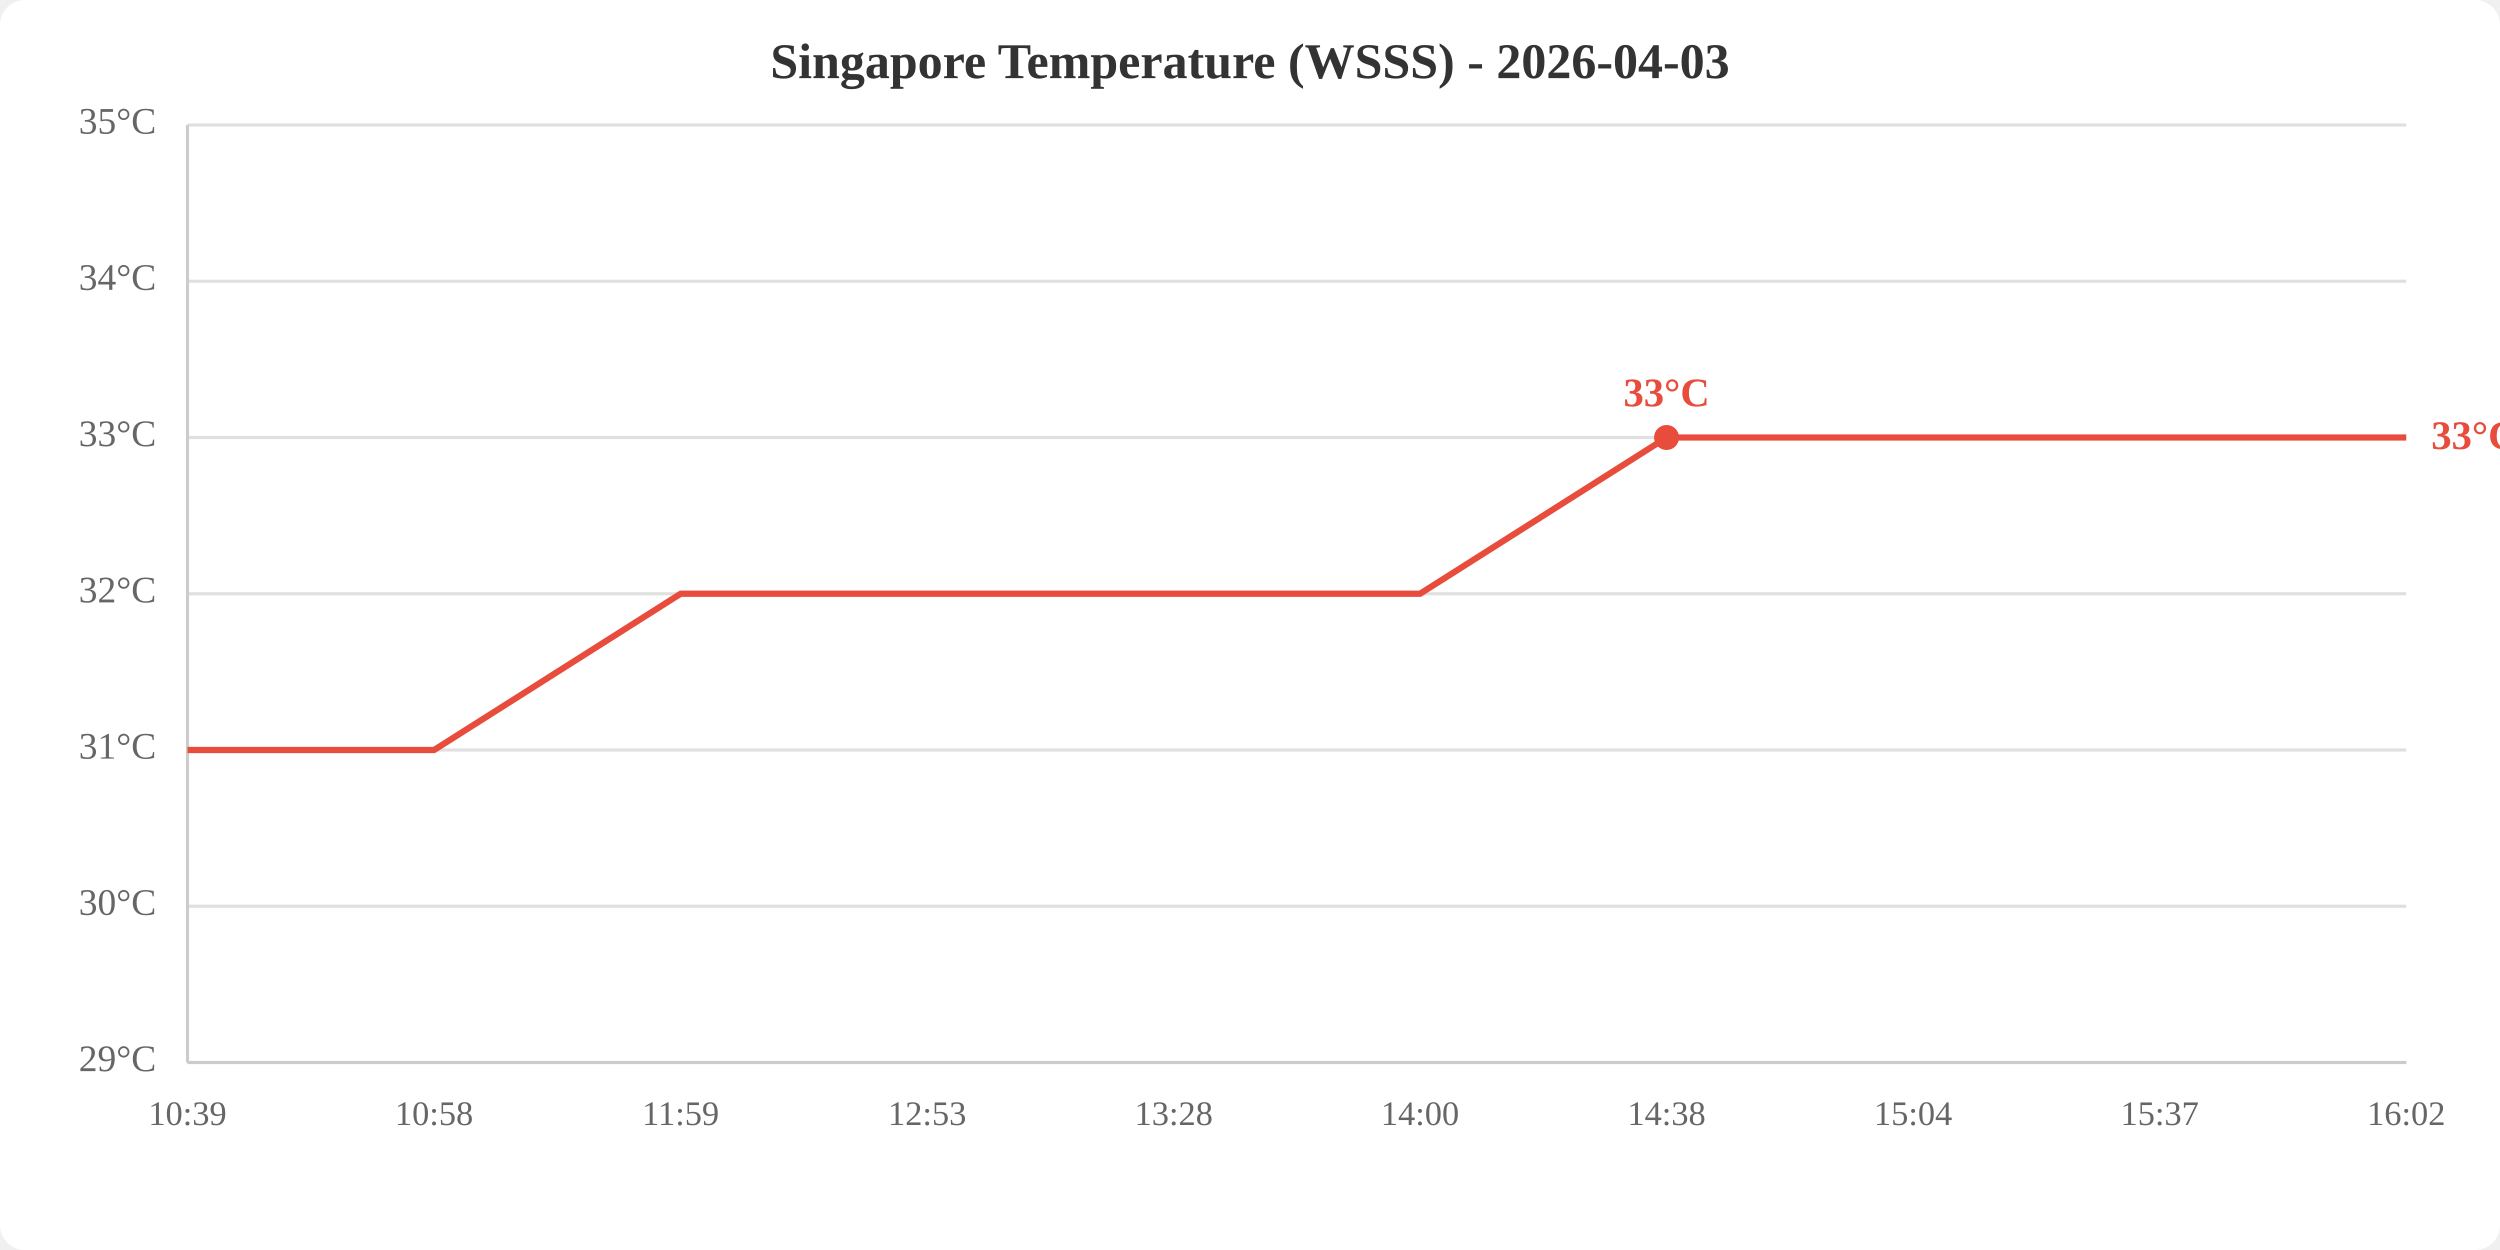
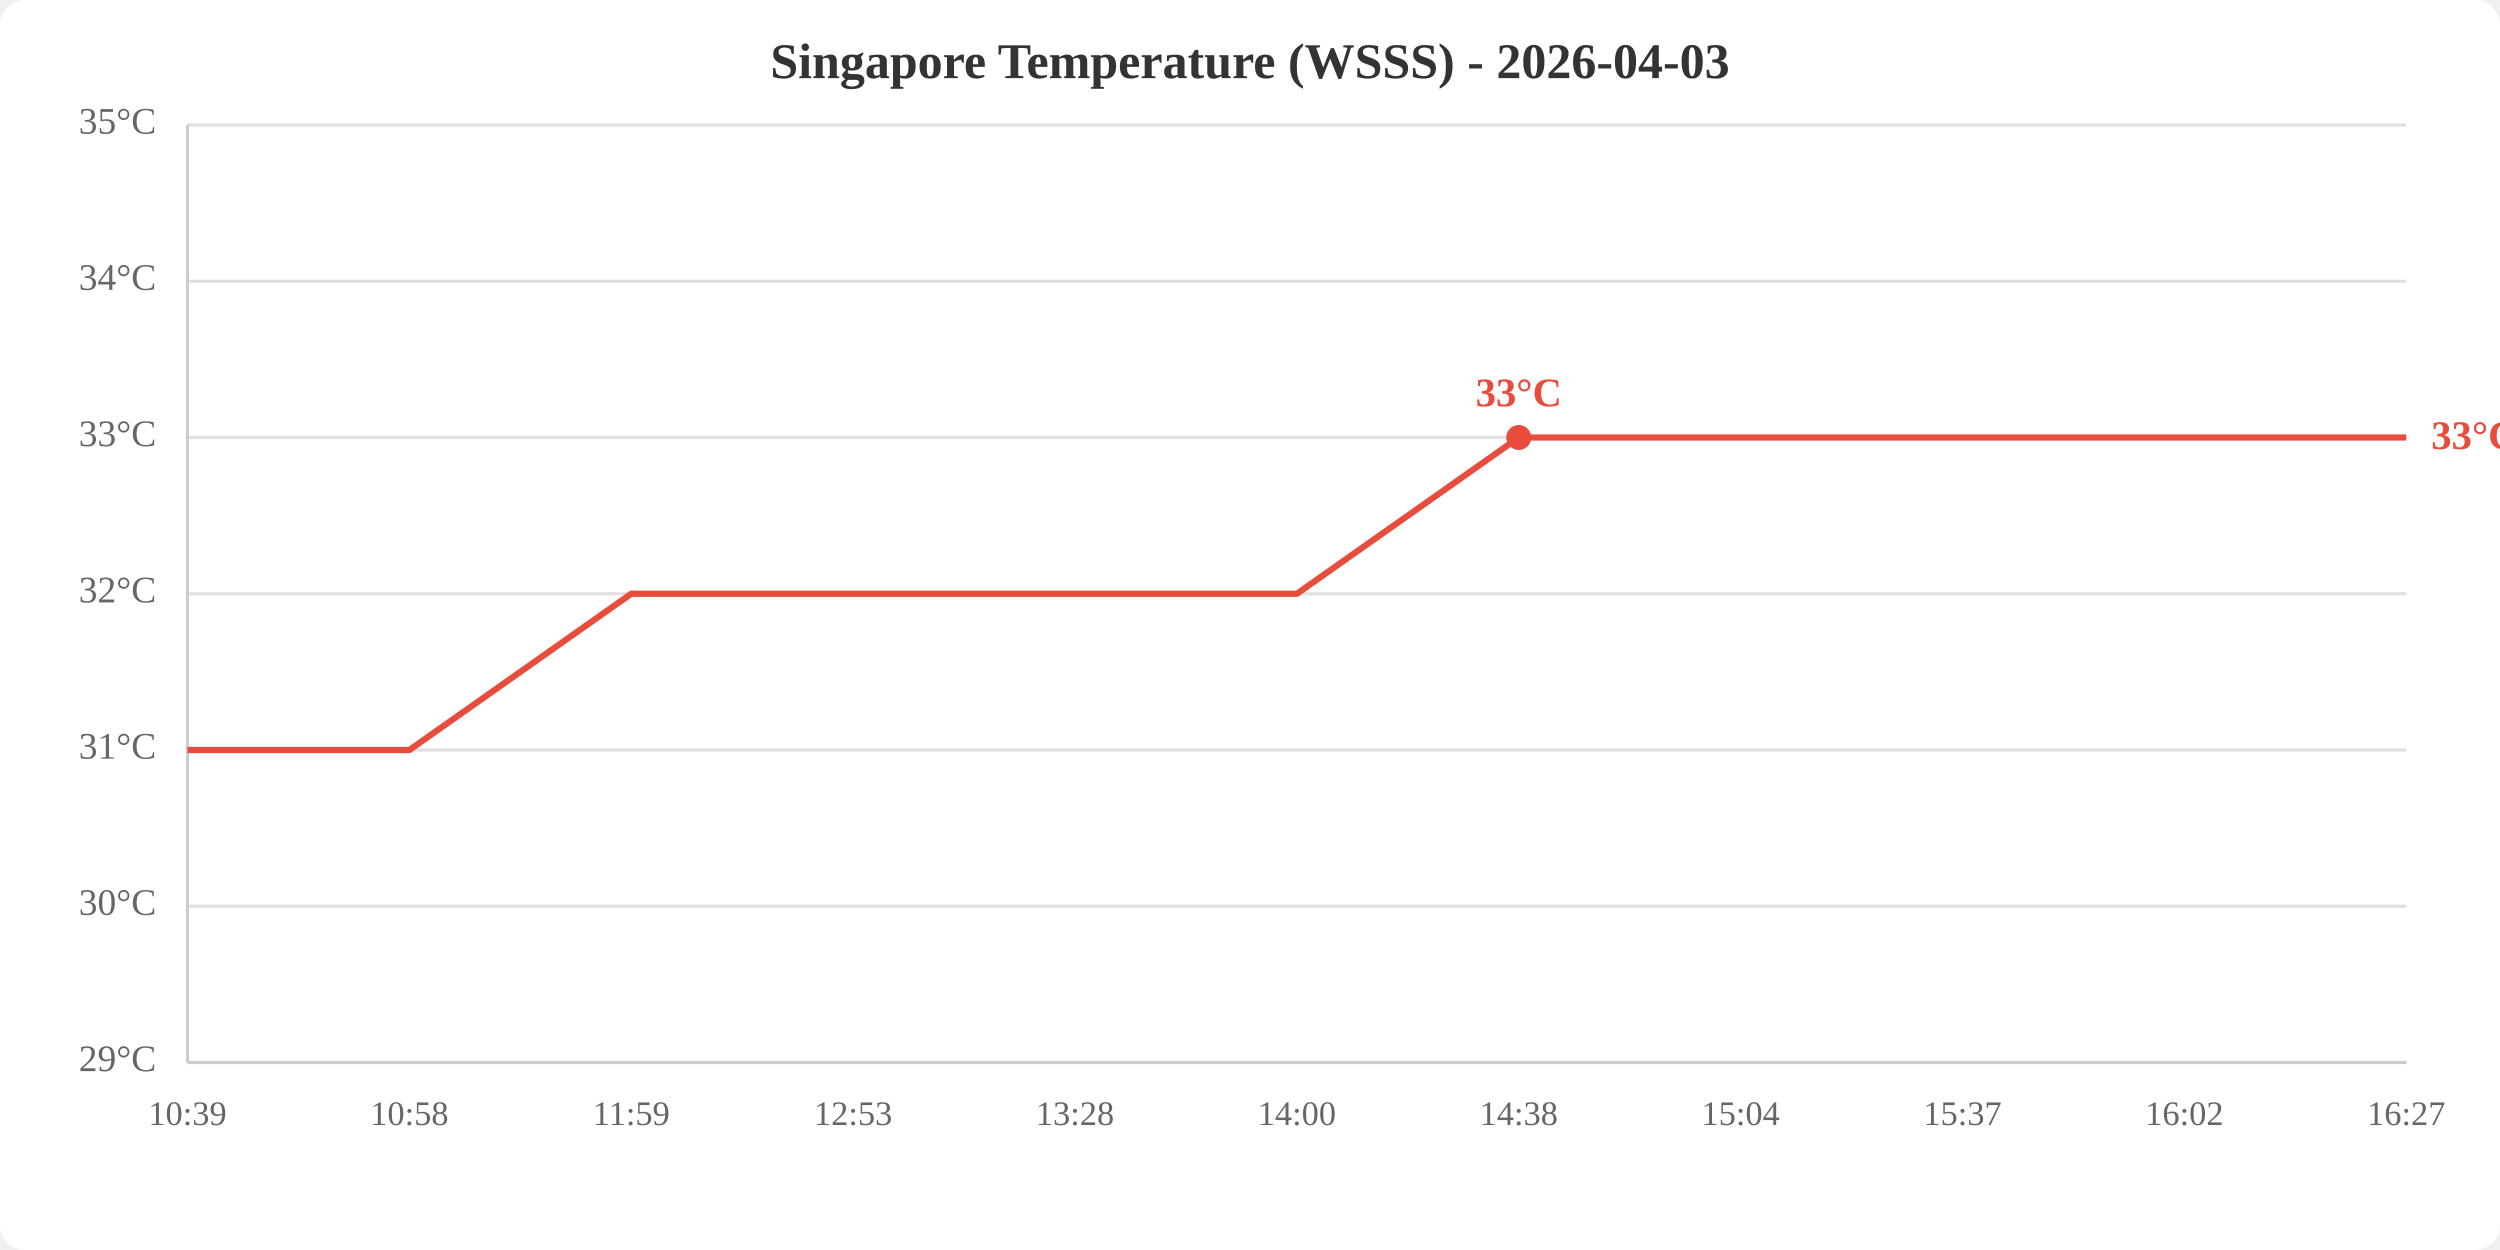
<svg xmlns="http://www.w3.org/2000/svg" viewBox="0 0 800 400" width="800" height="400">
  <rect width="800" height="400" fill="white" rx="8" />
  <text x="400.0" y="25" text-anchor="middle" font-size="16" font-weight="bold" fill="#333">Singapore Temperature (WSSS) - 2026-04-03</text>
  <line x1="60" y1="340.0" x2="770" y2="340.0" stroke="#e0e0e0" stroke-width="1" />
  <line x1="60" y1="290.0" x2="770" y2="290.0" stroke="#e0e0e0" stroke-width="1" />
  <line x1="60" y1="240.0" x2="770" y2="240.0" stroke="#e0e0e0" stroke-width="1" />
  <line x1="60" y1="190.0" x2="770" y2="190.0" stroke="#e0e0e0" stroke-width="1" />
  <line x1="60" y1="140.0" x2="770" y2="140.0" stroke="#e0e0e0" stroke-width="1" />
  <line x1="60" y1="90.0" x2="770" y2="90.0" stroke="#e0e0e0" stroke-width="1" />
  <line x1="60" y1="40.0" x2="770" y2="40.0" stroke="#e0e0e0" stroke-width="1" />
  <text x="50" y="340.0" text-anchor="end" dominant-baseline="middle" fill="#666" font-size="12">29°C</text>
  <text x="50" y="290.0" text-anchor="end" dominant-baseline="middle" fill="#666" font-size="12">30°C</text>
  <text x="50" y="240.0" text-anchor="end" dominant-baseline="middle" fill="#666" font-size="12">31°C</text>
  <text x="50" y="190.0" text-anchor="end" dominant-baseline="middle" fill="#666" font-size="12">32°C</text>
  <text x="50" y="140.0" text-anchor="end" dominant-baseline="middle" fill="#666" font-size="12">33°C</text>
  <text x="50" y="90.0" text-anchor="end" dominant-baseline="middle" fill="#666" font-size="12">34°C</text>
  <text x="50" y="40.0" text-anchor="end" dominant-baseline="middle" fill="#666" font-size="12">35°C</text>
  <text x="60.0" y="360" text-anchor="middle" fill="#666" font-size="11">10:39</text>
-   <text x="138.9" y="360" text-anchor="middle" fill="#666" font-size="11">10:58</text>
-   <text x="217.8" y="360" text-anchor="middle" fill="#666" font-size="11">11:59</text>
-   <text x="296.7" y="360" text-anchor="middle" fill="#666" font-size="11">12:53</text>
-   <text x="375.6" y="360" text-anchor="middle" fill="#666" font-size="11">13:28</text>
-   <text x="454.4" y="360" text-anchor="middle" fill="#666" font-size="11">14:00</text>
-   <text x="533.3" y="360" text-anchor="middle" fill="#666" font-size="11">14:38</text>
-   <text x="612.2" y="360" text-anchor="middle" fill="#666" font-size="11">15:04</text>
-   <text x="691.1" y="360" text-anchor="middle" fill="#666" font-size="11">15:37</text>
-   <text x="770.0" y="360" text-anchor="middle" fill="#666" font-size="11">16:02</text>
+   <text x="131.0" y="360" text-anchor="middle" fill="#666" font-size="11">10:58</text>
+   <text x="202.0" y="360" text-anchor="middle" fill="#666" font-size="11">11:59</text>
+   <text x="273.0" y="360" text-anchor="middle" fill="#666" font-size="11">12:53</text>
+   <text x="344.0" y="360" text-anchor="middle" fill="#666" font-size="11">13:28</text>
+   <text x="415.0" y="360" text-anchor="middle" fill="#666" font-size="11">14:00</text>
+   <text x="486.0" y="360" text-anchor="middle" fill="#666" font-size="11">14:38</text>
+   <text x="557.0" y="360" text-anchor="middle" fill="#666" font-size="11">15:04</text>
+   <text x="628.0" y="360" text-anchor="middle" fill="#666" font-size="11">15:37</text>
+   <text x="699.0" y="360" text-anchor="middle" fill="#666" font-size="11">16:02</text>
+   <text x="770.0" y="360" text-anchor="middle" fill="#666" font-size="11">16:27</text>
  <line x1="60" y1="40" x2="60" y2="340" stroke="#ccc" stroke-width="1" />
  <line x1="60" y1="340" x2="770" y2="340" stroke="#ccc" stroke-width="1" />
-   <polyline points="60.0,240.0 138.9,240.0 217.8,190.0 296.7,190.0 375.6,190.0 454.4,190.0 533.3,140.0 612.2,140.0 691.1,140.0 770.0,140.0" fill="none" stroke="#e74c3c" stroke-width="2" />
-   <circle cx="533.3" cy="140.0" r="4" fill="#e74c3c" />
-   <text x="533.3" y="130.0" text-anchor="middle" fill="#e74c3c" font-size="13" font-weight="bold">33°C</text>
+   <polyline points="60.0,240.0 131.0,240.0 202.0,190.0 273.0,190.0 344.0,190.0 415.0,190.0 486.0,140.0 557.0,140.0 628.0,140.0 699.0,140.0 770.0,140.0" fill="none" stroke="#e74c3c" stroke-width="2" />
+   <circle cx="486.0" cy="140.0" r="4" fill="#e74c3c" />
+   <text x="486.0" y="130.0" text-anchor="middle" fill="#e74c3c" font-size="13" font-weight="bold">33°C</text>
  <text x="778.0" y="140.0" fill="#e74c3c" font-size="13" font-weight="bold" dominant-baseline="middle">33°C</text>
</svg>
